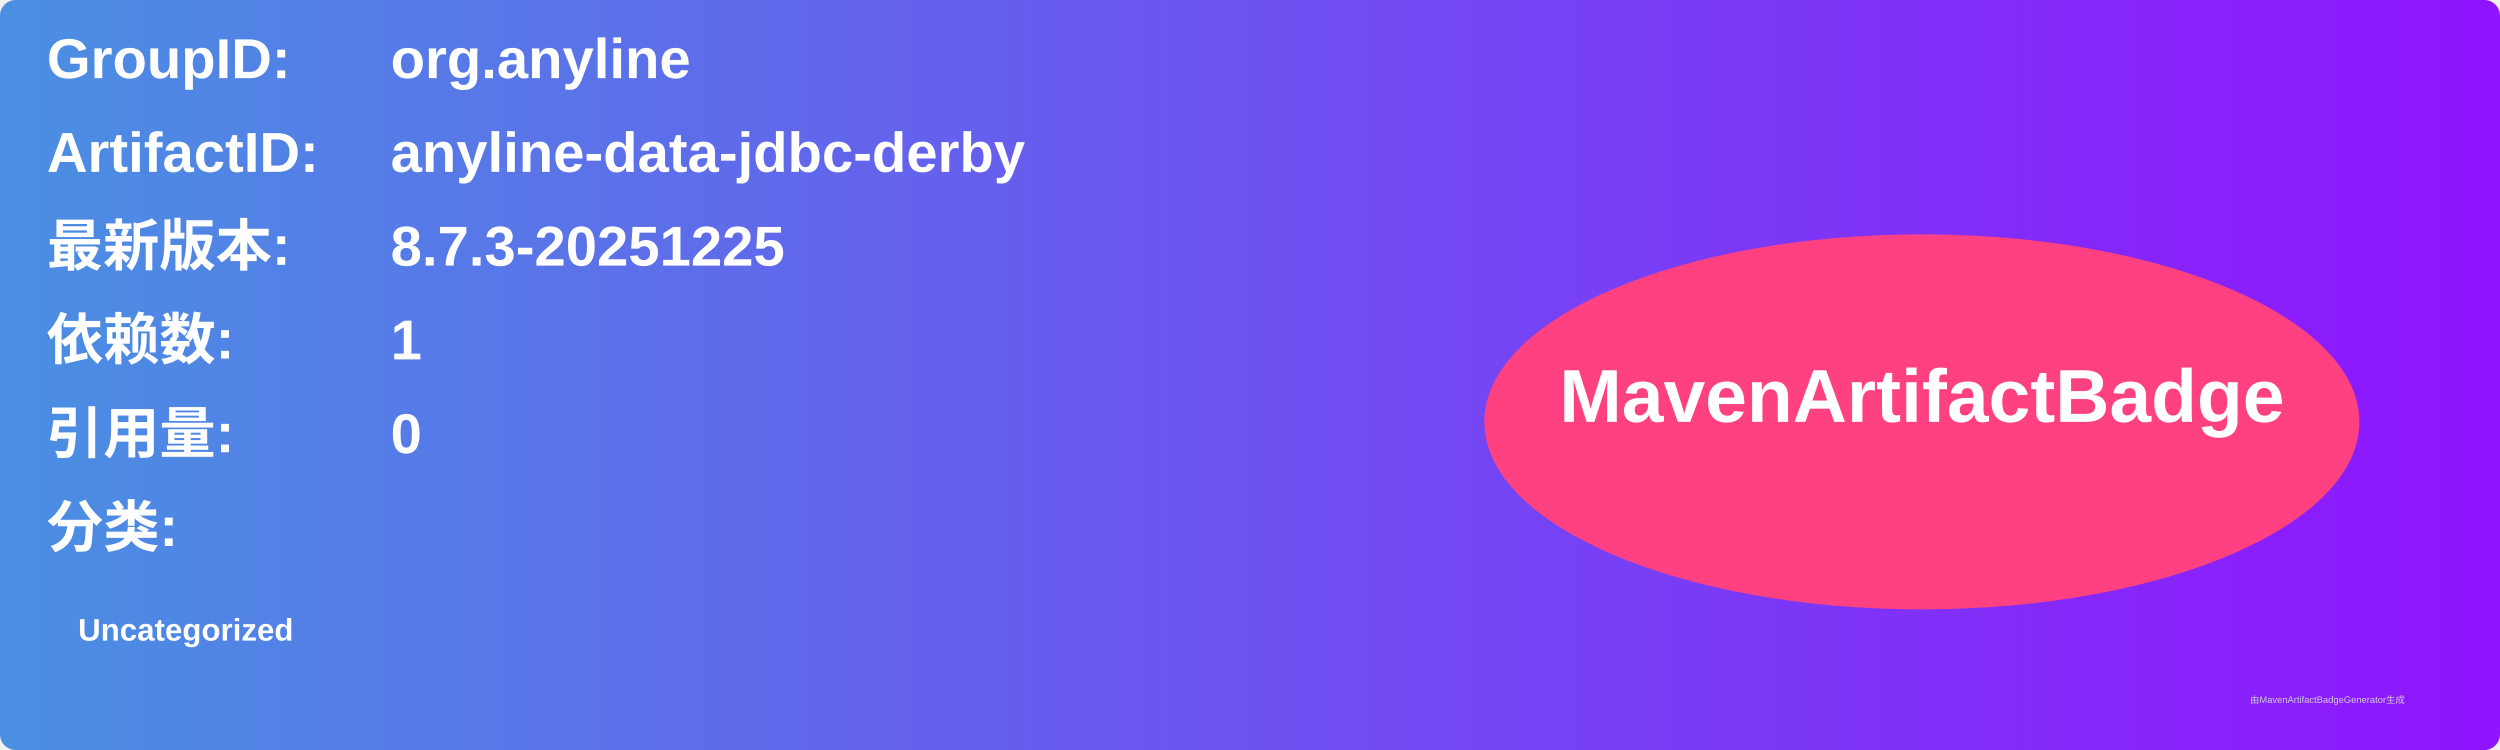
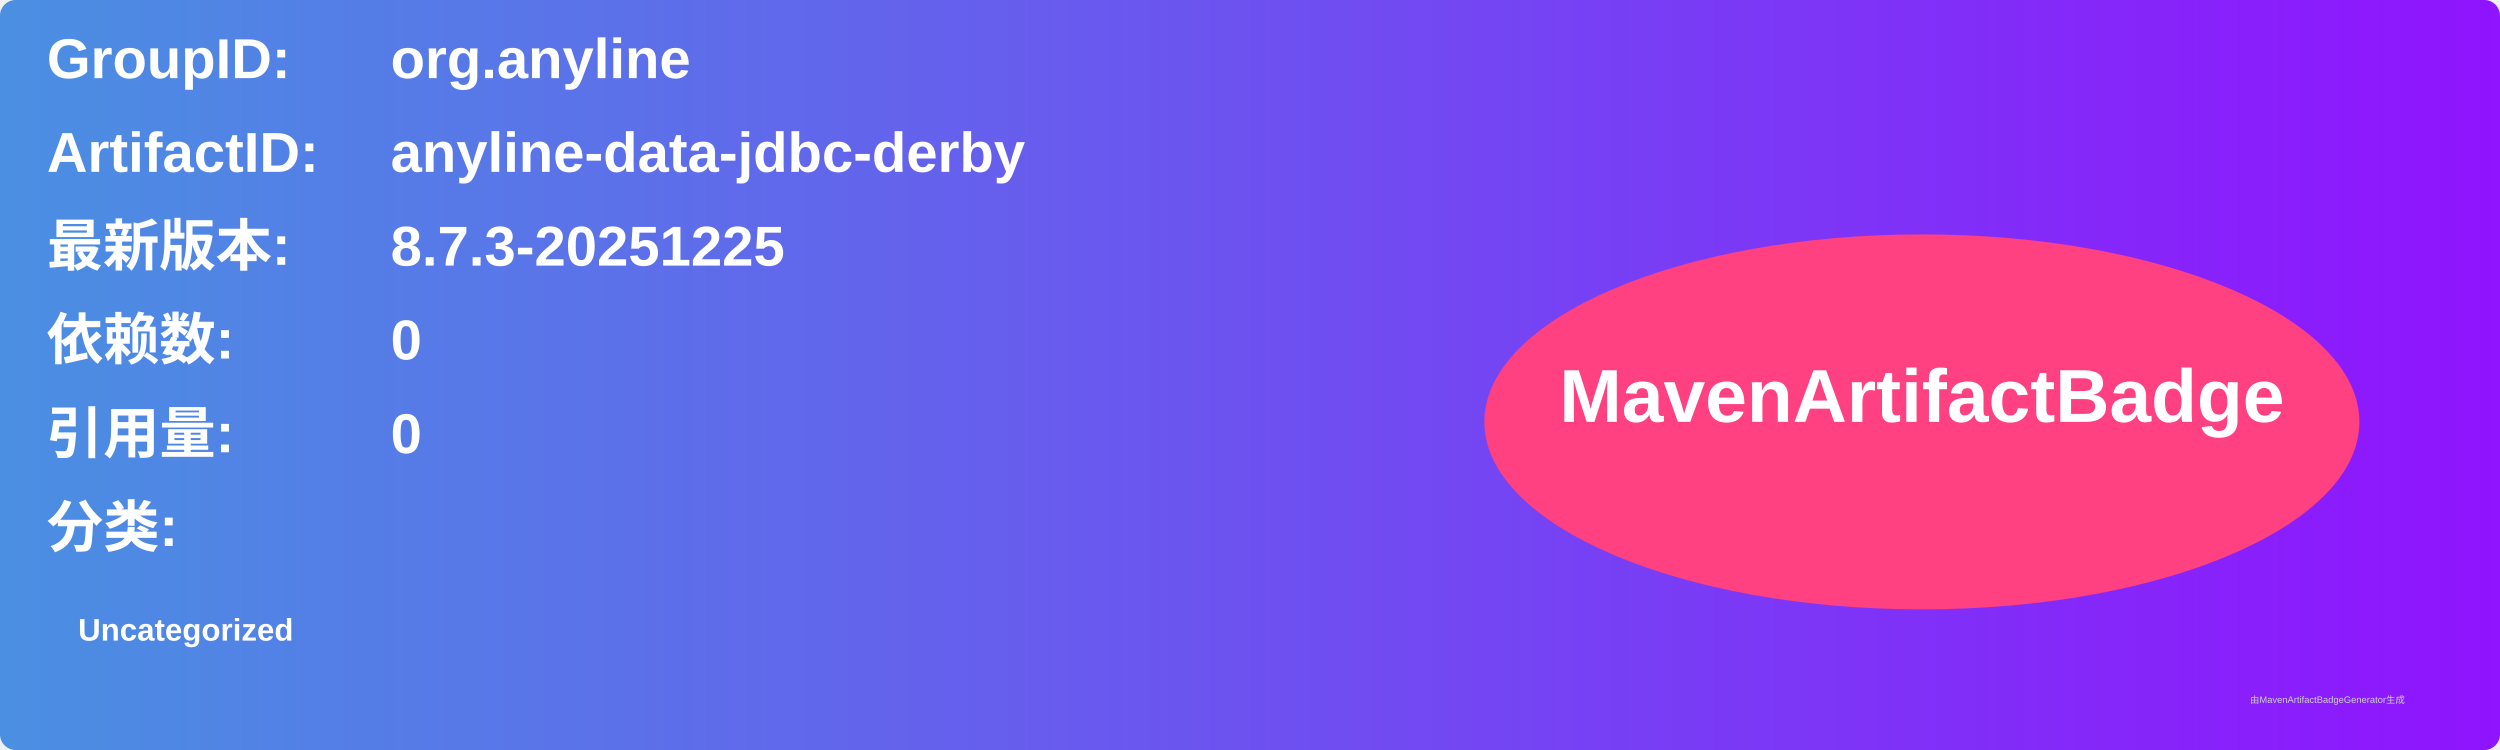
<svg xmlns="http://www.w3.org/2000/svg" width="800" height="240" viewBox="0 0 800 240">
  <linearGradient id="grad" x1="0%" y1="0%" x2="100%" y2="0%">
    <stop offset="0%" stop-color="#4a90e2" />
    <stop offset="100%" stop-color="#9013fe" />
  </linearGradient>
  <rect width="100%" height="100%" rx="5" ry="5" fill="url(#grad)" />
  <g transform="translate(15, 15)">
    <text x="0" y="10" font-family="Arial" font-size="18" fill="white" font-weight="bold" width="260">GroupID:</text>
    <text x="110" y="10" font-family="Arial" font-size="18" fill="white" font-weight="bold" width="460">org.anyline</text>
    <text x="0" y="40" font-family="Arial" font-size="18" fill="white" font-weight="bold" width="260">ArtifactID:</text>
    <text x="110" y="40" font-family="Arial" font-size="18" fill="white" font-weight="bold" width="460">anyline-data-jdbc-derby</text>
    <text x="0" y="70" font-family="Arial" font-size="18" fill="white" font-weight="bold">最新版本:</text>
    <text x="110" y="70" font-family="Arial" font-size="18" fill="white" font-weight="bold">
      <tspan font-weight="bold">8.7.3-20251225</tspan>
    </text>
    <text x="0" y="100" font-family="Arial" font-size="18" fill="white" font-weight="bold">依赖数: </text>
    <text x="110" y="100" font-family="Arial" font-size="18" fill="white">
-       <tspan font-weight="bold">1</tspan>
+       <tspan font-weight="bold">0</tspan>
    </text>
    <text x="0" y="130" font-family="Arial" font-size="18" fill="white" font-weight="bold">引用量: </text>
    <text x="110" y="130" font-family="Arial" font-size="18" fill="white">
      <tspan font-weight="bold">0</tspan>
    </text>
    <text x="0" y="160" font-family="Arial" font-size="18" fill="white" font-weight="bold">分类:</text>
    <text x="10" y="190" font-family="Arial" font-size="10" fill="white">
      <tspan font-weight="bold">Uncategorized</tspan>
    </text>
    <ellipse cx="600" cy="120" rx="140" ry="60" fill="#ff4081" />
    <text x="600" y="120" text-anchor="middle" font-family="Arial" font-size="24" fill="white" font-weight="bold">MavenArtifactBadge</text>
  </g>
  <text x="720" y="225" font-family="Arial" font-size="3" fill="#d0d0d0">由MavenArtifactBadgeGenerator生成</text>
</svg>
